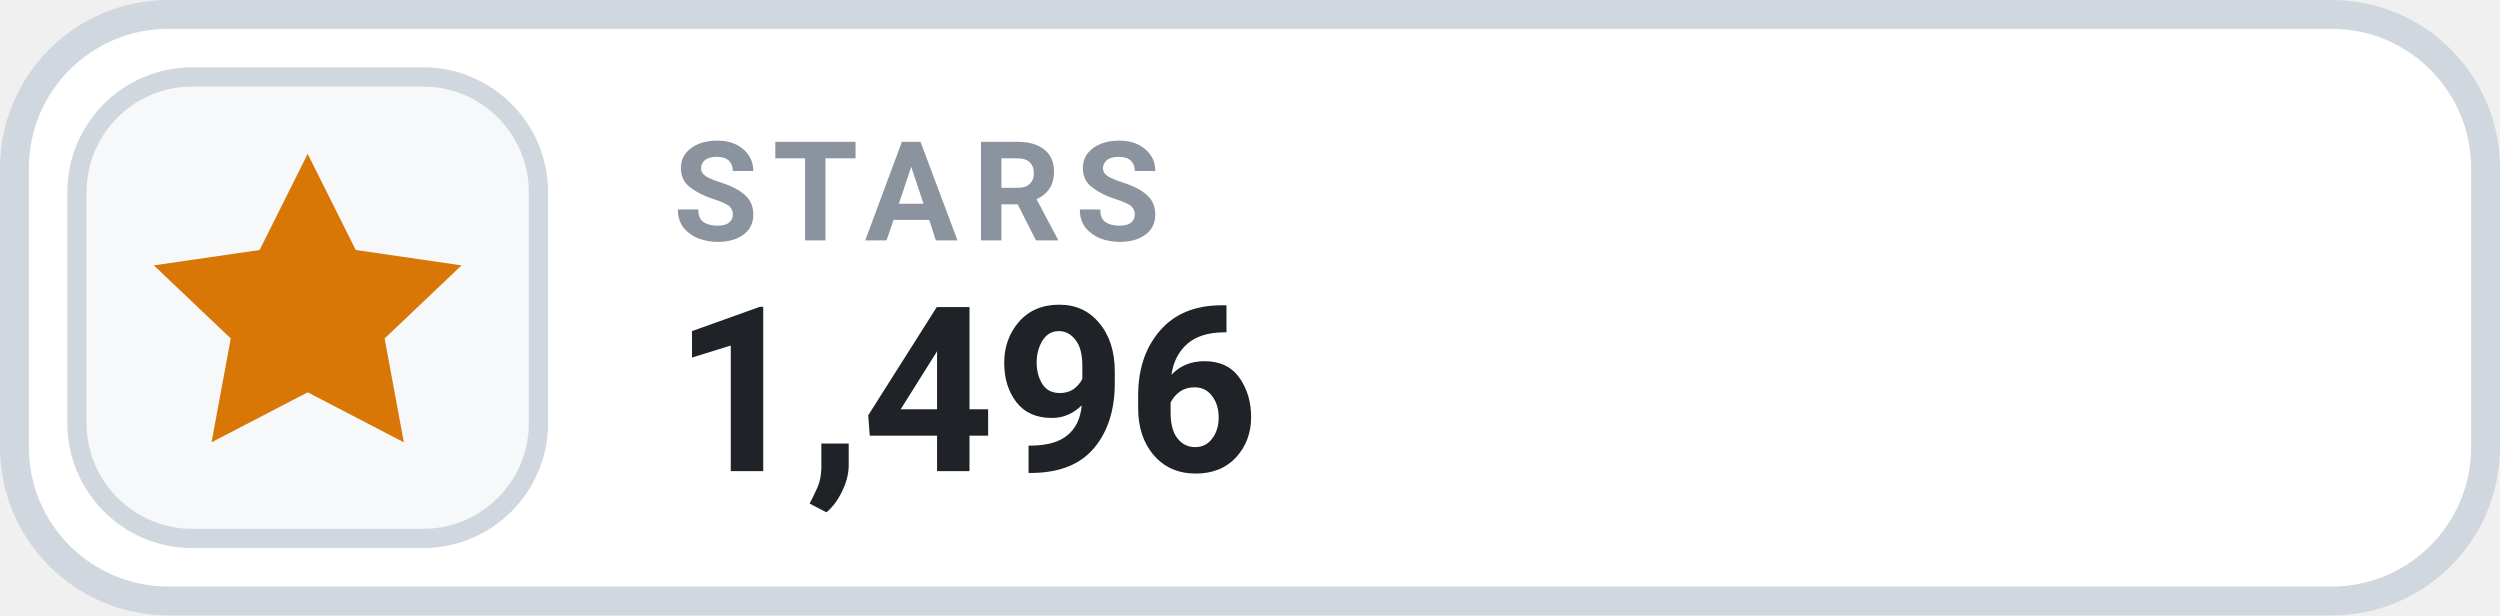
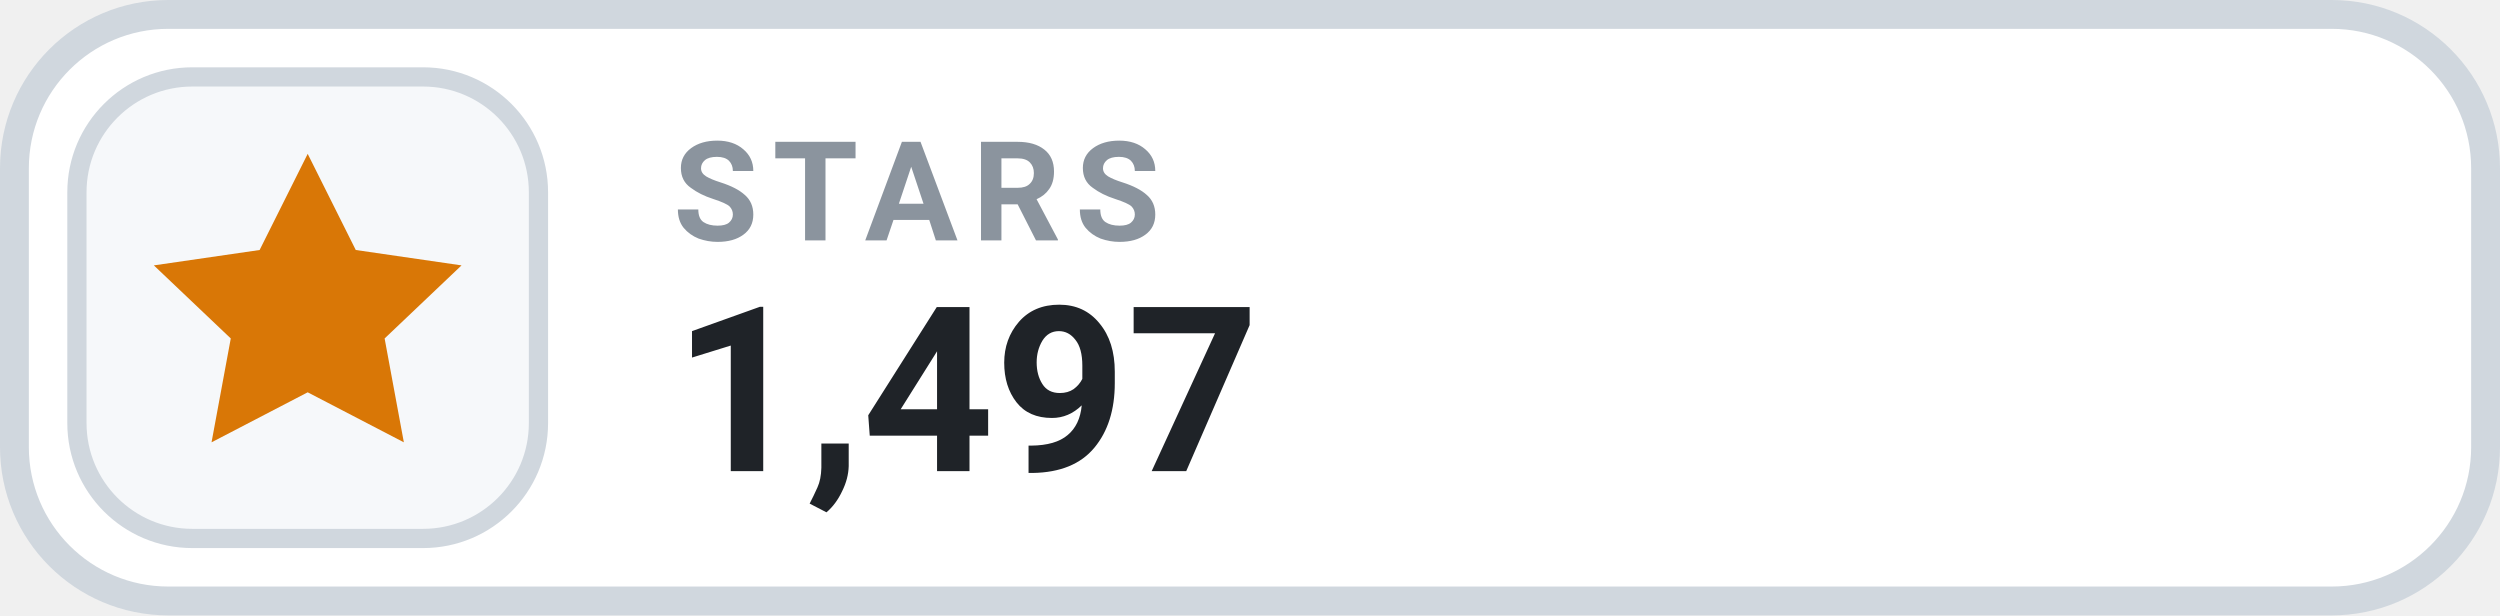
- <svg xmlns="http://www.w3.org/2000/svg" width="130" height="32" viewBox="0 0 130 32" role="img" aria-label="STARS 1,496">
+ <svg xmlns="http://www.w3.org/2000/svg" width="130" height="32" viewBox="0 0 130 32" role="img" aria-label="STARS 1,497">
  <rect x=".75" y=".75" width="128.5" height="30.5" rx="8" fill="#FFFFFF" stroke="#D0D7DE" stroke-width="1.5" />
  <rect x="4" y="4" width="24" height="24" rx="6" fill="#F6F8FA" stroke="#D0D7DE" stroke-width="1" />
  <g transform="translate(16 16)" style="color:#D97706;">
    <path d="M0 -8 l2.5 5 5.5 .8 -4 3.8 1 5.4 -5 -2.6 -5 2.6 1 -5.4 -4 -3.8 5.5 -.8 Z" fill="currentColor" />
  </g>
  <text x="35" y="12.5" fill="#8B949E" font-family="-apple-system,BlinkMacSystemFont,'Segoe UI',Roboto,Helvetica,Arial,sans-serif" font-size="7.2" font-weight="700" letter-spacing=".75">STARS</text>
-   <text x="35" y="24.5" fill="#1F2328" font-family="-apple-system,BlinkMacSystemFont,'Segoe UI',Roboto,Helvetica,Arial,sans-serif" font-size="12" font-weight="700">1,496</text>
+   <text x="35" y="24.5" fill="#1F2328" font-family="-apple-system,BlinkMacSystemFont,'Segoe UI',Roboto,Helvetica,Arial,sans-serif" font-size="12" font-weight="700">1,497</text>
</svg>
